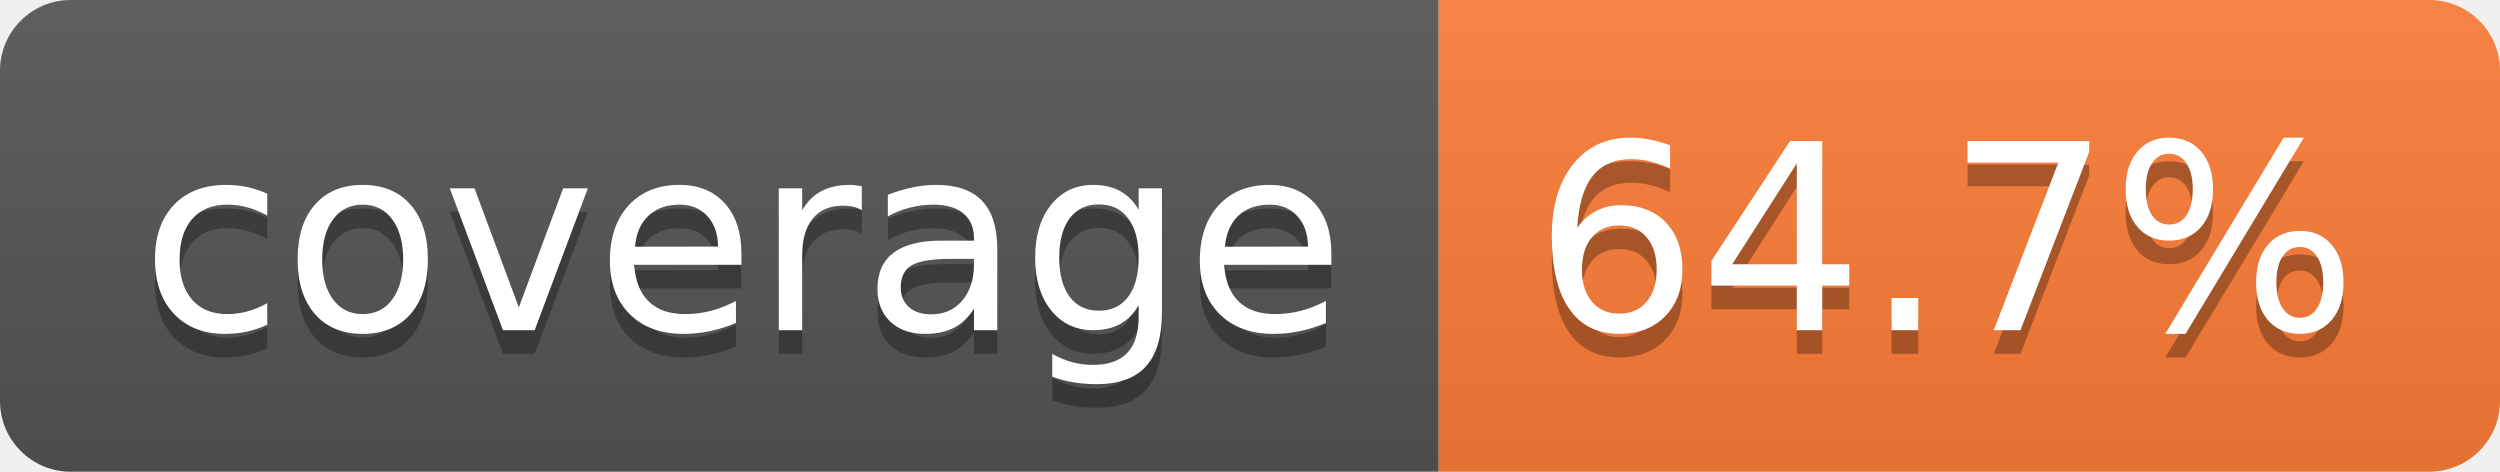
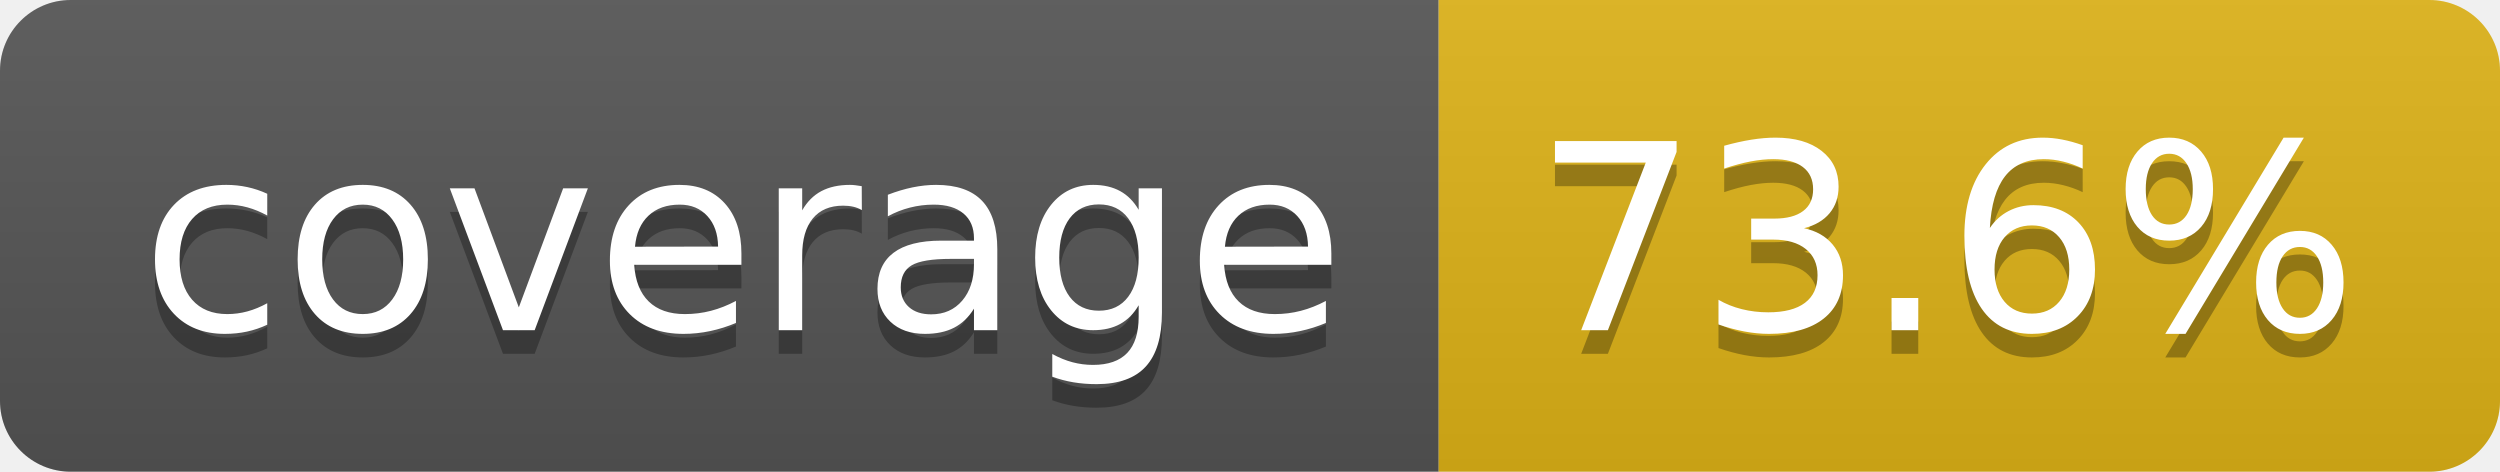
- <svg xmlns="http://www.w3.org/2000/svg" width="106" height="20" role="img" aria-label="coverage: 64.7%">
+ <svg xmlns="http://www.w3.org/2000/svg" width="106" height="20" role="img" aria-label="coverage: 73.6%">
  <linearGradient id="s" x2="0" y2="100%">
    <stop offset="0" stop-color="#bbb" stop-opacity=".1" />
    <stop offset="1" stop-opacity=".1" />
  </linearGradient>
  <clipPath id="r">
    <rect width="106" height="20" rx="3" fill="#fff" />
  </clipPath>
  <g clip-path="url(#r)">
    <rect width="61" height="20" fill="#555" />
-     <rect x="61" width="45" height="20" fill="#fe7d37" />
+     <rect x="61" width="45" height="20" fill="#dfb317" />
    <rect width="106" height="20" fill="url(#s)" />
  </g>
  <g fill="#fff" text-anchor="middle" font-family="Verdana,Geneva,DejaVu Sans,sans-serif" text-rendering="geometricPrecision" font-size="110">
    <text aria-hidden="true" x="315" y="150" fill="#010101" fill-opacity=".3" transform="scale(.1)" textLength="510">coverage</text>
    <text x="315" y="140" transform="scale(.1)" fill="#fff" textLength="510">coverage</text>
-     <text aria-hidden="true" x="825" y="150" fill="#010101" fill-opacity=".3" transform="scale(.1)" textLength="350">64.7%</text>
-     <text x="825" y="140" transform="scale(.1)" fill="#fff" textLength="350">64.7%</text>
+     <text aria-hidden="true" x="825" y="150" fill="#010101" fill-opacity=".3" transform="scale(.1)" textLength="350">73.6%</text>
+     <text x="825" y="140" transform="scale(.1)" fill="#fff" textLength="350">73.6%</text>
  </g>
</svg>
